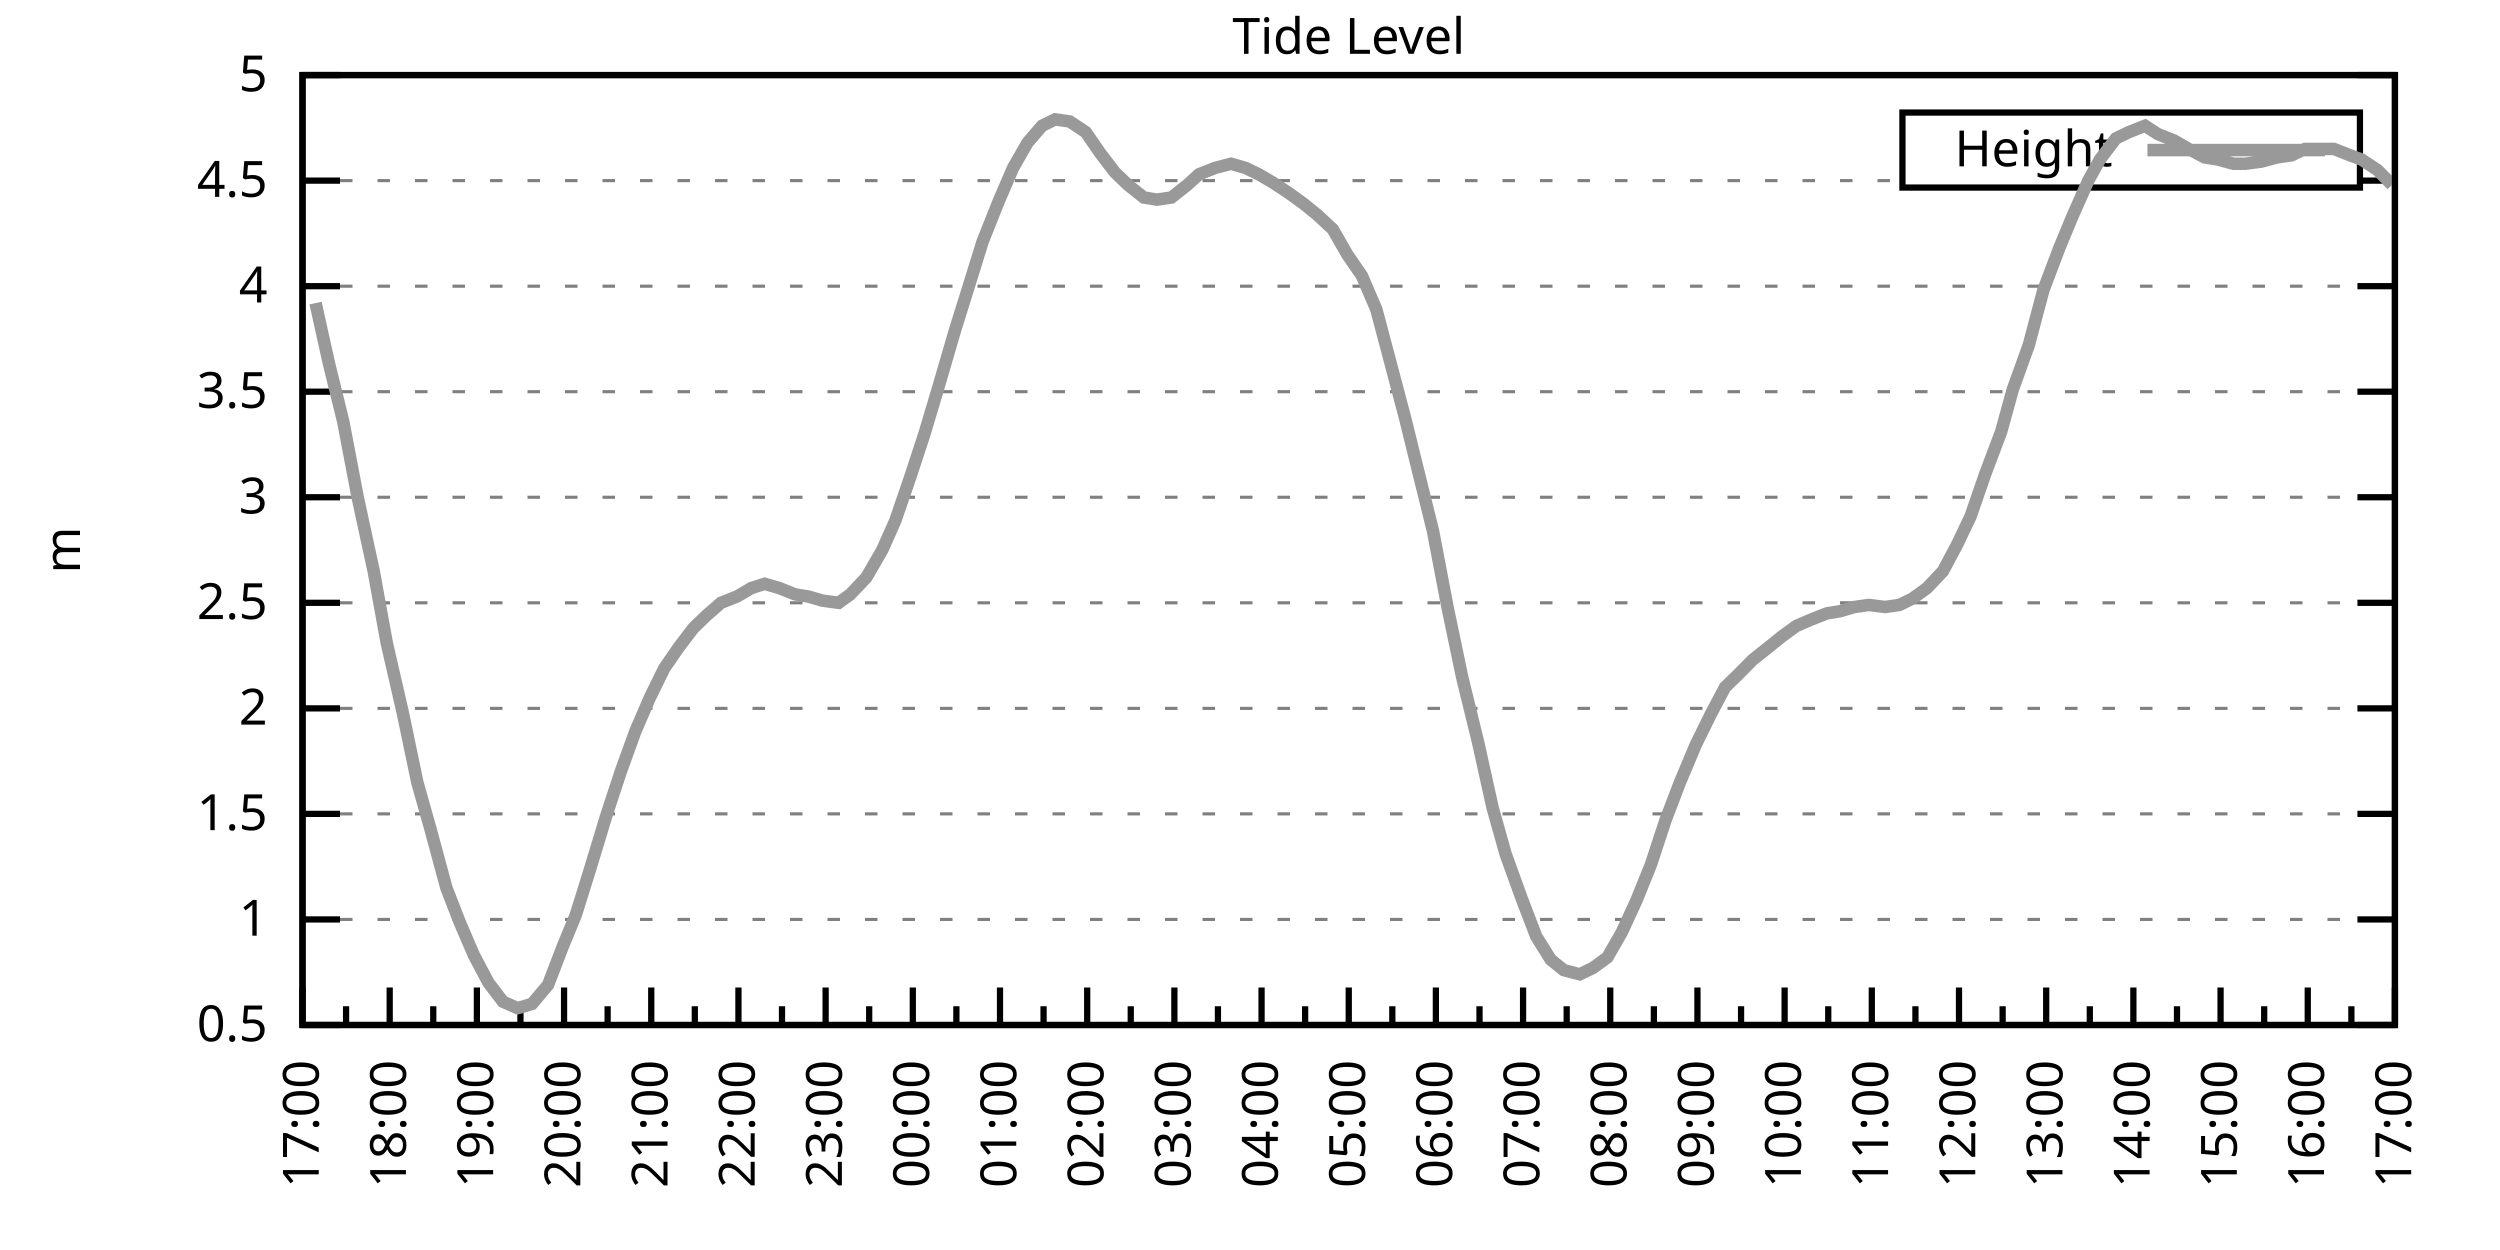
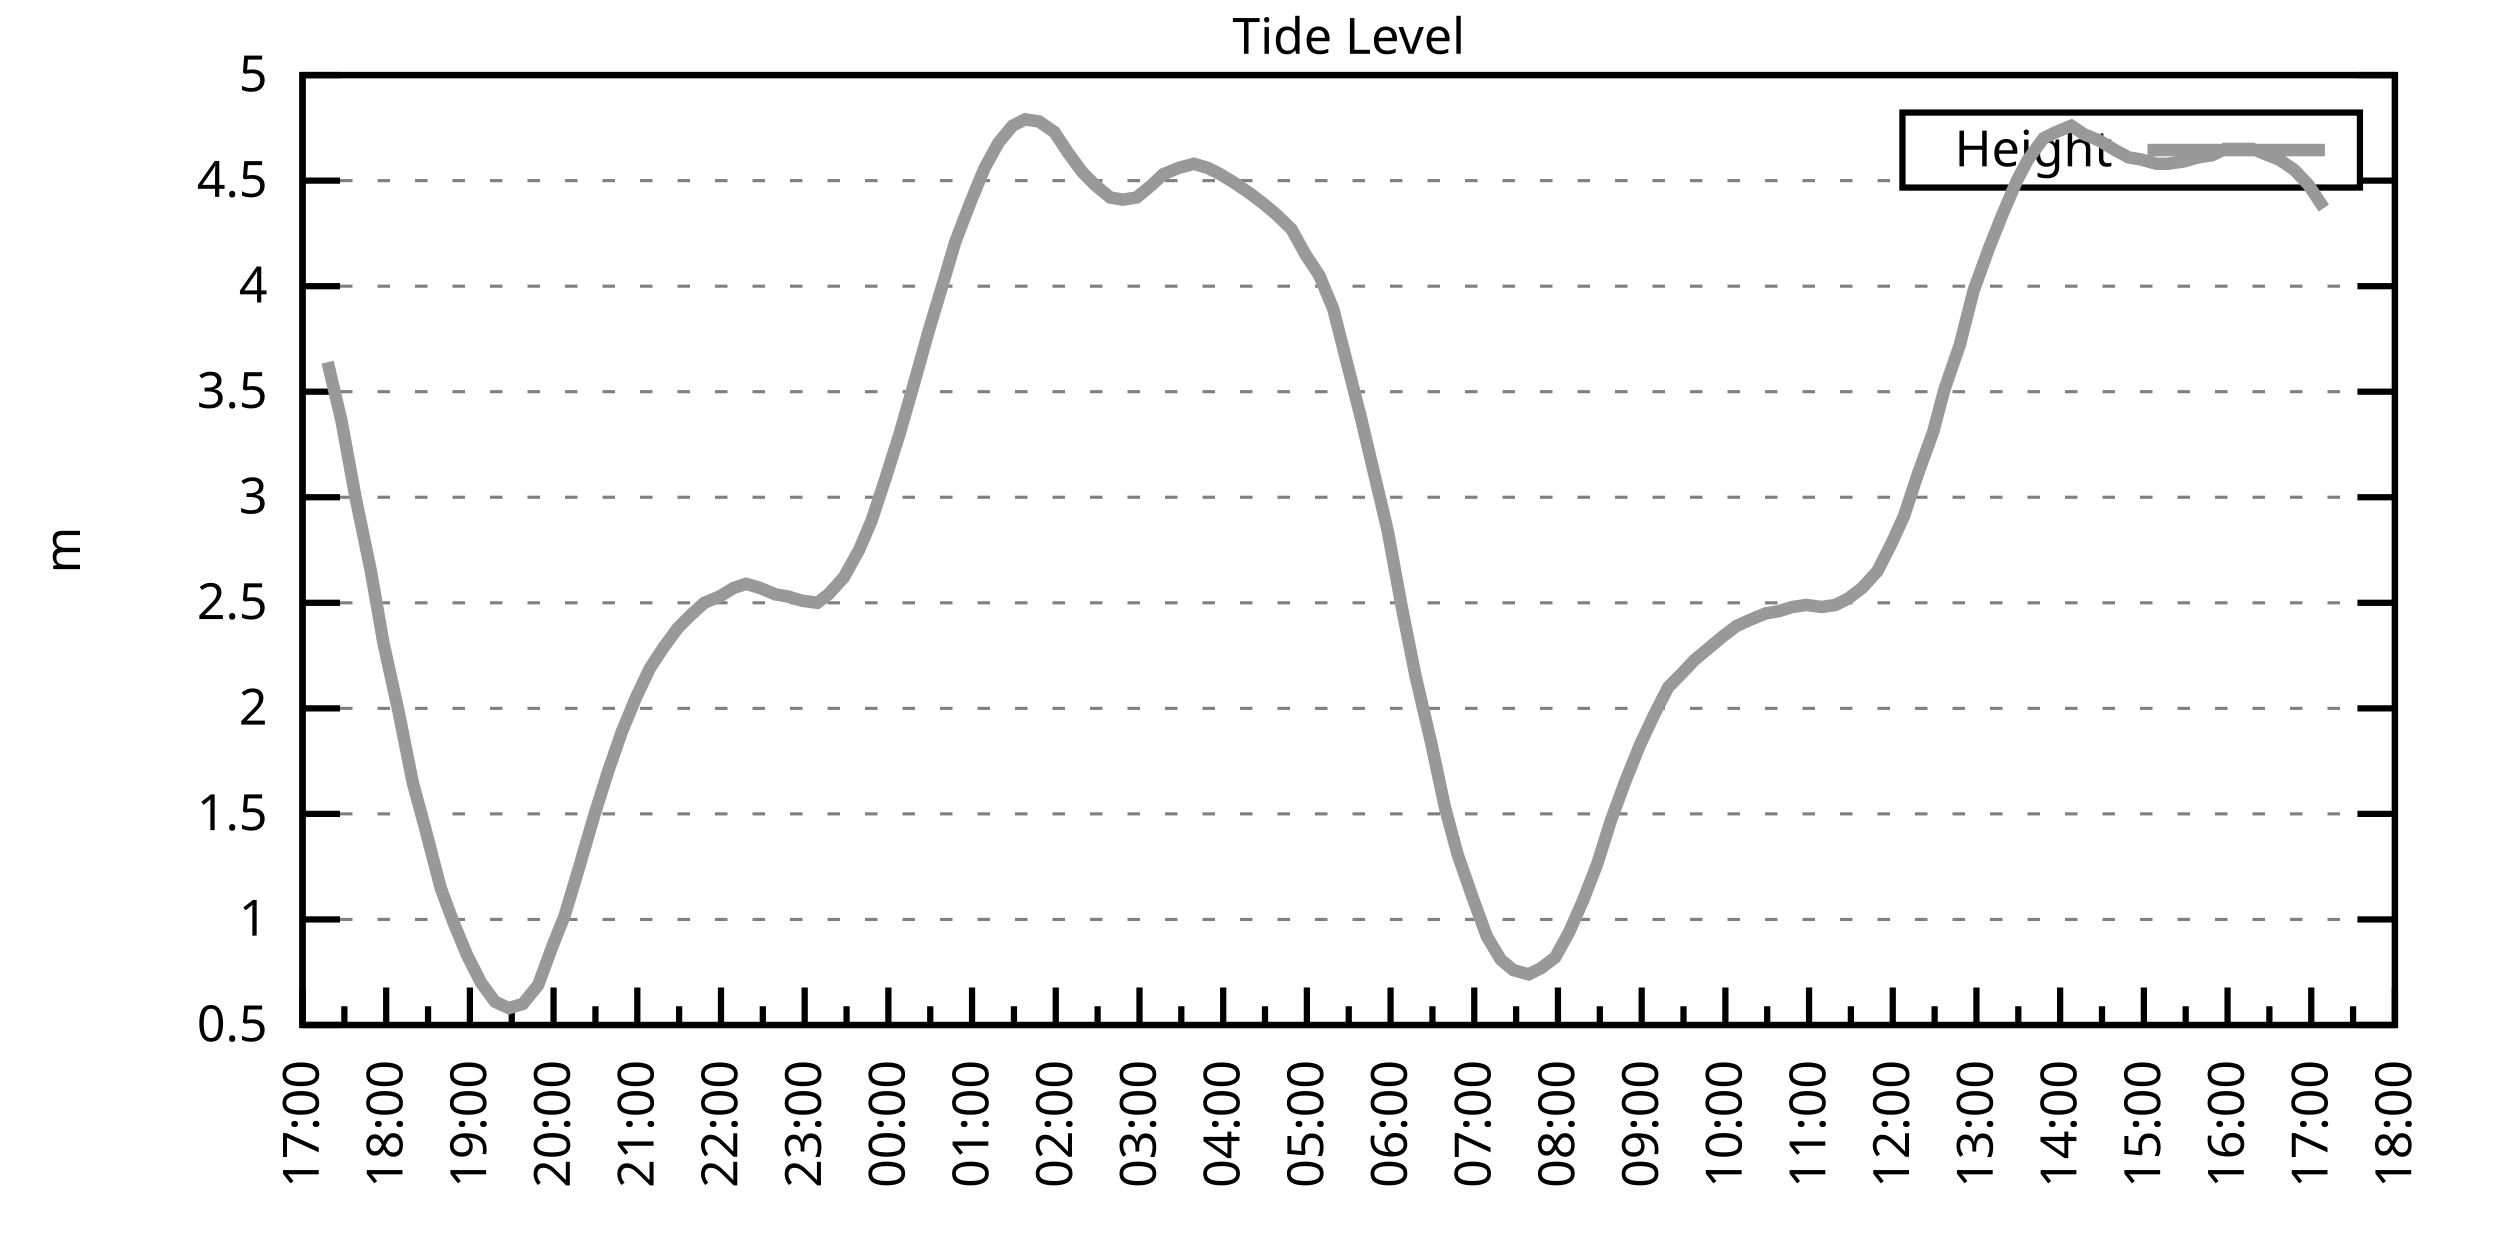
<svg xmlns="http://www.w3.org/2000/svg" xmlns:xlink="http://www.w3.org/1999/xlink" width="400" height="200" viewBox="0 0 400 200">
  <g id="gnuplot_canvas">
    <rect x="0" y="0" width="400" height="200" fill="none" />
    <defs>
      <circle id="gpDot" r="0.5" stroke-width="0.5" stroke="currentColor" />
      <path id="gpPt0" stroke-width="0.333" stroke="currentColor" d="M-1,0 h2 M0,-1 v2" />
      <path id="gpPt1" stroke-width="0.333" stroke="currentColor" d="M-1,-1 L1,1 M1,-1 L-1,1" />
      <path id="gpPt2" stroke-width="0.333" stroke="currentColor" d="M-1,0 L1,0 M0,-1 L0,1 M-1,-1 L1,1 M-1,1 L1,-1" />
      <rect id="gpPt3" stroke-width="0.333" stroke="currentColor" x="-1" y="-1" width="2" height="2" />
      <rect id="gpPt4" stroke-width="0.333" stroke="currentColor" fill="currentColor" x="-1" y="-1" width="2" height="2" />
      <circle id="gpPt5" stroke-width="0.333" stroke="currentColor" cx="0" cy="0" r="1" />
      <use xlink:href="#gpPt5" id="gpPt6" fill="currentColor" stroke="none" />
      <path id="gpPt7" stroke-width="0.333" stroke="currentColor" d="M0,-1.33 L-1.33,0.67 L1.33,0.67 z" />
      <use xlink:href="#gpPt7" id="gpPt8" fill="currentColor" stroke="none" />
      <use xlink:href="#gpPt7" id="gpPt9" stroke="currentColor" transform="rotate(180)" />
      <use xlink:href="#gpPt9" id="gpPt10" fill="currentColor" stroke="none" />
      <use xlink:href="#gpPt3" id="gpPt11" stroke="currentColor" transform="rotate(45)" />
      <use xlink:href="#gpPt11" id="gpPt12" fill="currentColor" stroke="none" />
      <path id="gpPt13" stroke-width="0.333" stroke="currentColor" d="M0,1.330 L1.265,0.411 L0.782,-1.067 L-0.782,-1.076 L-1.265,0.411 z" />
      <use xlink:href="#gpPt13" id="gpPt14" fill="currentColor" stroke="none" />
      <filter id="textbox" filterUnits="objectBoundingBox" x="0" y="0" height="1" width="1">
        <feFlood flood-color="white" flood-opacity="1" result="bgnd" />
        <feComposite in="SourceGraphic" in2="bgnd" operator="atop" />
      </filter>
      <filter id="greybox" filterUnits="objectBoundingBox" x="0" y="0" height="1" width="1">
        <feFlood flood-color="lightgrey" flood-opacity="1" result="grey" />
        <feComposite in="SourceGraphic" in2="grey" operator="atop" />
      </filter>
    </defs>
    <g fill="none" color="white" stroke="currentColor" stroke-width="1.00" stroke-linecap="butt" stroke-linejoin="miter">
</g>
    <g fill="none" color="black" stroke="currentColor" stroke-width="1.00" stroke-linecap="butt" stroke-linejoin="miter">
      <g stroke="none" shape-rendering="crispEdges">
        <polygon fill="rgb(255, 255, 255)" points="48.40,164.00 383.18,164.00 383.18,12.02 48.40,12.02 " />
      </g>
    </g>
    <g fill="none" color="black" stroke="currentColor" stroke-width="1.00" stroke-linecap="butt" stroke-linejoin="miter">
</g>
    <g fill="none" color="black" stroke="black" stroke-width="0.50" stroke-linecap="butt" stroke-linejoin="miter">
</g>
    <g fill="none" color="gray" stroke="currentColor" stroke-width="0.50" stroke-linecap="butt" stroke-linejoin="miter">
      <path stroke="gray" stroke-dasharray="2,4" class="gridline" d="M48.40,164.00 L383.19,164.00  " />
    </g>
    <g fill="none" color="gray" stroke="gray" stroke-width="1.00" stroke-linecap="butt" stroke-linejoin="miter">
</g>
    <g fill="none" color="black" stroke="currentColor" stroke-width="1.00" stroke-linecap="butt" stroke-linejoin="miter">
      <path stroke="black" d="M48.40,164.00 L54.40,164.00 M383.19,164.00 L377.19,164.00  " />
      <g transform="translate(42.80,166.60)" stroke="none" fill="black" font-family="Sans" font-size="8.00" text-anchor="end">
        <text>
          <tspan font-family="Sans"> 0.5</tspan>
        </text>
      </g>
    </g>
    <g fill="none" color="black" stroke="currentColor" stroke-width="1.00" stroke-linecap="butt" stroke-linejoin="miter">
</g>
    <g fill="none" color="black" stroke="black" stroke-width="0.50" stroke-linecap="butt" stroke-linejoin="miter">
</g>
    <g fill="none" color="gray" stroke="currentColor" stroke-width="0.50" stroke-linecap="butt" stroke-linejoin="miter">
      <path stroke="gray" stroke-dasharray="2,4" class="gridline" d="M48.40,147.11 L383.19,147.11  " />
    </g>
    <g fill="none" color="gray" stroke="gray" stroke-width="1.00" stroke-linecap="butt" stroke-linejoin="miter">
</g>
    <g fill="none" color="black" stroke="currentColor" stroke-width="1.00" stroke-linecap="butt" stroke-linejoin="miter">
      <path stroke="black" d="M48.40,147.11 L54.40,147.11 M383.19,147.11 L377.19,147.11  " />
      <g transform="translate(42.80,149.71)" stroke="none" fill="black" font-family="Sans" font-size="8.00" text-anchor="end">
        <text>
          <tspan font-family="Sans"> 1</tspan>
        </text>
      </g>
    </g>
    <g fill="none" color="black" stroke="currentColor" stroke-width="1.00" stroke-linecap="butt" stroke-linejoin="miter">
</g>
    <g fill="none" color="black" stroke="black" stroke-width="0.50" stroke-linecap="butt" stroke-linejoin="miter">
</g>
    <g fill="none" color="gray" stroke="currentColor" stroke-width="0.50" stroke-linecap="butt" stroke-linejoin="miter">
      <path stroke="gray" stroke-dasharray="2,4" class="gridline" d="M48.40,130.22 L383.19,130.22  " />
    </g>
    <g fill="none" color="gray" stroke="gray" stroke-width="1.00" stroke-linecap="butt" stroke-linejoin="miter">
</g>
    <g fill="none" color="black" stroke="currentColor" stroke-width="1.00" stroke-linecap="butt" stroke-linejoin="miter">
      <path stroke="black" d="M48.40,130.22 L54.40,130.22 M383.19,130.22 L377.19,130.22  " />
      <g transform="translate(42.80,132.82)" stroke="none" fill="black" font-family="Sans" font-size="8.00" text-anchor="end">
        <text>
          <tspan font-family="Sans"> 1.5</tspan>
        </text>
      </g>
    </g>
    <g fill="none" color="black" stroke="currentColor" stroke-width="1.00" stroke-linecap="butt" stroke-linejoin="miter">
</g>
    <g fill="none" color="black" stroke="black" stroke-width="0.50" stroke-linecap="butt" stroke-linejoin="miter">
</g>
    <g fill="none" color="gray" stroke="currentColor" stroke-width="0.50" stroke-linecap="butt" stroke-linejoin="miter">
      <path stroke="gray" stroke-dasharray="2,4" class="gridline" d="M48.40,113.34 L383.19,113.34  " />
    </g>
    <g fill="none" color="gray" stroke="gray" stroke-width="1.00" stroke-linecap="butt" stroke-linejoin="miter">
</g>
    <g fill="none" color="black" stroke="currentColor" stroke-width="1.00" stroke-linecap="butt" stroke-linejoin="miter">
      <path stroke="black" d="M48.40,113.34 L54.40,113.34 M383.19,113.34 L377.19,113.34  " />
      <g transform="translate(42.80,115.94)" stroke="none" fill="black" font-family="Sans" font-size="8.00" text-anchor="end">
        <text>
          <tspan font-family="Sans"> 2</tspan>
        </text>
      </g>
    </g>
    <g fill="none" color="black" stroke="currentColor" stroke-width="1.00" stroke-linecap="butt" stroke-linejoin="miter">
</g>
    <g fill="none" color="black" stroke="black" stroke-width="0.50" stroke-linecap="butt" stroke-linejoin="miter">
</g>
    <g fill="none" color="gray" stroke="currentColor" stroke-width="0.50" stroke-linecap="butt" stroke-linejoin="miter">
      <path stroke="gray" stroke-dasharray="2,4" class="gridline" d="M48.40,96.45 L383.19,96.45  " />
    </g>
    <g fill="none" color="gray" stroke="gray" stroke-width="1.00" stroke-linecap="butt" stroke-linejoin="miter">
</g>
    <g fill="none" color="black" stroke="currentColor" stroke-width="1.00" stroke-linecap="butt" stroke-linejoin="miter">
      <path stroke="black" d="M48.40,96.45 L54.40,96.45 M383.19,96.45 L377.19,96.45  " />
      <g transform="translate(42.80,99.05)" stroke="none" fill="black" font-family="Sans" font-size="8.00" text-anchor="end">
        <text>
          <tspan font-family="Sans"> 2.5</tspan>
        </text>
      </g>
    </g>
    <g fill="none" color="black" stroke="currentColor" stroke-width="1.00" stroke-linecap="butt" stroke-linejoin="miter">
</g>
    <g fill="none" color="black" stroke="black" stroke-width="0.50" stroke-linecap="butt" stroke-linejoin="miter">
</g>
    <g fill="none" color="gray" stroke="currentColor" stroke-width="0.50" stroke-linecap="butt" stroke-linejoin="miter">
      <path stroke="gray" stroke-dasharray="2,4" class="gridline" d="M48.40,79.56 L383.19,79.56  " />
    </g>
    <g fill="none" color="gray" stroke="gray" stroke-width="1.00" stroke-linecap="butt" stroke-linejoin="miter">
</g>
    <g fill="none" color="black" stroke="currentColor" stroke-width="1.00" stroke-linecap="butt" stroke-linejoin="miter">
      <path stroke="black" d="M48.40,79.56 L54.40,79.56 M383.19,79.56 L377.19,79.56  " />
      <g transform="translate(42.80,82.16)" stroke="none" fill="black" font-family="Sans" font-size="8.00" text-anchor="end">
        <text>
          <tspan font-family="Sans"> 3</tspan>
        </text>
      </g>
    </g>
    <g fill="none" color="black" stroke="currentColor" stroke-width="1.00" stroke-linecap="butt" stroke-linejoin="miter">
</g>
    <g fill="none" color="black" stroke="black" stroke-width="0.50" stroke-linecap="butt" stroke-linejoin="miter">
</g>
    <g fill="none" color="gray" stroke="currentColor" stroke-width="0.50" stroke-linecap="butt" stroke-linejoin="miter">
      <path stroke="gray" stroke-dasharray="2,4" class="gridline" d="M48.40,62.67 L383.19,62.67  " />
    </g>
    <g fill="none" color="gray" stroke="gray" stroke-width="1.00" stroke-linecap="butt" stroke-linejoin="miter">
</g>
    <g fill="none" color="black" stroke="currentColor" stroke-width="1.00" stroke-linecap="butt" stroke-linejoin="miter">
      <path stroke="black" d="M48.40,62.67 L54.40,62.67 M383.19,62.67 L377.19,62.67  " />
      <g transform="translate(42.80,65.27)" stroke="none" fill="black" font-family="Sans" font-size="8.00" text-anchor="end">
        <text>
          <tspan font-family="Sans"> 3.5</tspan>
        </text>
      </g>
    </g>
    <g fill="none" color="black" stroke="currentColor" stroke-width="1.00" stroke-linecap="butt" stroke-linejoin="miter">
</g>
    <g fill="none" color="black" stroke="black" stroke-width="0.50" stroke-linecap="butt" stroke-linejoin="miter">
</g>
    <g fill="none" color="gray" stroke="currentColor" stroke-width="0.50" stroke-linecap="butt" stroke-linejoin="miter">
      <path stroke="gray" stroke-dasharray="2,4" class="gridline" d="M48.40,45.79 L383.19,45.79  " />
    </g>
    <g fill="none" color="gray" stroke="gray" stroke-width="1.00" stroke-linecap="butt" stroke-linejoin="miter">
</g>
    <g fill="none" color="black" stroke="currentColor" stroke-width="1.00" stroke-linecap="butt" stroke-linejoin="miter">
      <path stroke="black" d="M48.40,45.79 L54.40,45.79 M383.19,45.79 L377.19,45.79  " />
      <g transform="translate(42.80,48.39)" stroke="none" fill="black" font-family="Sans" font-size="8.00" text-anchor="end">
        <text>
          <tspan font-family="Sans"> 4</tspan>
        </text>
      </g>
    </g>
    <g fill="none" color="black" stroke="currentColor" stroke-width="1.00" stroke-linecap="butt" stroke-linejoin="miter">
</g>
    <g fill="none" color="black" stroke="black" stroke-width="0.50" stroke-linecap="butt" stroke-linejoin="miter">
</g>
    <g fill="none" color="gray" stroke="currentColor" stroke-width="0.50" stroke-linecap="butt" stroke-linejoin="miter">
      <path stroke="gray" stroke-dasharray="2,4" class="gridline" d="M48.40,28.90 L304.39,28.90 M377.59,28.90 L383.19,28.90  " />
    </g>
    <g fill="none" color="gray" stroke="gray" stroke-width="1.00" stroke-linecap="butt" stroke-linejoin="miter">
</g>
    <g fill="none" color="black" stroke="currentColor" stroke-width="1.00" stroke-linecap="butt" stroke-linejoin="miter">
      <path stroke="black" d="M48.40,28.90 L54.40,28.90 M383.19,28.90 L377.19,28.90  " />
      <g transform="translate(42.80,31.50)" stroke="none" fill="black" font-family="Sans" font-size="8.00" text-anchor="end">
        <text>
          <tspan font-family="Sans"> 4.5</tspan>
        </text>
      </g>
    </g>
    <g fill="none" color="black" stroke="currentColor" stroke-width="1.00" stroke-linecap="butt" stroke-linejoin="miter">
</g>
    <g fill="none" color="black" stroke="black" stroke-width="0.50" stroke-linecap="butt" stroke-linejoin="miter">
</g>
    <g fill="none" color="gray" stroke="currentColor" stroke-width="0.50" stroke-linecap="butt" stroke-linejoin="miter">
      <path stroke="gray" stroke-dasharray="2,4" class="gridline" d="M48.40,12.01 L383.19,12.01  " />
    </g>
    <g fill="none" color="gray" stroke="gray" stroke-width="1.00" stroke-linecap="butt" stroke-linejoin="miter">
</g>
    <g fill="none" color="black" stroke="currentColor" stroke-width="1.00" stroke-linecap="butt" stroke-linejoin="miter">
      <path stroke="black" d="M48.40,12.01 L54.40,12.01 M383.19,12.01 L377.19,12.01  " />
      <g transform="translate(42.80,14.61)" stroke="none" fill="black" font-family="Sans" font-size="8.00" text-anchor="end">
        <text>
          <tspan font-family="Sans"> 5</tspan>
        </text>
      </g>
    </g>
    <g fill="none" color="black" stroke="currentColor" stroke-width="1.00" stroke-linecap="butt" stroke-linejoin="miter">
      <path stroke="black" d="M48.40,164.00 L48.40,158.00  " />
      <g transform="translate(51.00,169.60) rotate(270)" stroke="none" fill="black" font-family="Sans" font-size="8.00" text-anchor="end">
        <text>
          <tspan font-family="Sans">17:00</tspan>
        </text>
      </g>
    </g>
    <g fill="none" color="black" stroke="currentColor" stroke-width="1.00" stroke-linecap="butt" stroke-linejoin="miter">
-       <path stroke="black" d="M55.37,164.00 L55.37,161.00 M62.35,164.00 L62.35,158.00  " />
-       <g transform="translate(64.95,169.60) rotate(270)" stroke="none" fill="black" font-family="Sans" font-size="8.00" text-anchor="end">
+       <path stroke="black" d="M55.10,164.00 L55.10,161.00 M61.79,164.00 L61.79,158.00  " />
+       <g transform="translate(64.39,169.60) rotate(270)" stroke="none" fill="black" font-family="Sans" font-size="8.00" text-anchor="end">
        <text>
          <tspan font-family="Sans">18:00</tspan>
        </text>
      </g>
    </g>
    <g fill="none" color="black" stroke="currentColor" stroke-width="1.00" stroke-linecap="butt" stroke-linejoin="miter">
-       <path stroke="black" d="M69.32,164.00 L69.32,161.00 M76.30,164.00 L76.30,158.00  " />
-       <g transform="translate(78.90,169.60) rotate(270)" stroke="none" fill="black" font-family="Sans" font-size="8.00" text-anchor="end">
+       <path stroke="black" d="M68.49,164.00 L68.49,161.00 M75.18,164.00 L75.18,158.00  " />
+       <g transform="translate(77.78,169.60) rotate(270)" stroke="none" fill="black" font-family="Sans" font-size="8.00" text-anchor="end">
        <text>
          <tspan font-family="Sans">19:00</tspan>
        </text>
      </g>
    </g>
    <g fill="none" color="black" stroke="currentColor" stroke-width="1.00" stroke-linecap="butt" stroke-linejoin="miter">
-       <path stroke="black" d="M83.27,164.00 L83.27,161.00 M90.25,164.00 L90.25,158.00  " />
-       <g transform="translate(92.85,169.60) rotate(270)" stroke="none" fill="black" font-family="Sans" font-size="8.00" text-anchor="end">
+       <path stroke="black" d="M81.88,164.00 L81.88,161.00 M88.57,164.00 L88.57,158.00  " />
+       <g transform="translate(91.17,169.60) rotate(270)" stroke="none" fill="black" font-family="Sans" font-size="8.00" text-anchor="end">
        <text>
          <tspan font-family="Sans">20:00</tspan>
        </text>
      </g>
    </g>
    <g fill="none" color="black" stroke="currentColor" stroke-width="1.00" stroke-linecap="butt" stroke-linejoin="miter">
-       <path stroke="black" d="M97.22,164.00 L97.22,161.00 M104.20,164.00 L104.20,158.00  " />
-       <g transform="translate(106.80,169.60) rotate(270)" stroke="none" fill="black" font-family="Sans" font-size="8.00" text-anchor="end">
+       <path stroke="black" d="M95.27,164.00 L95.27,161.00 M101.97,164.00 L101.97,158.00  " />
+       <g transform="translate(104.57,169.60) rotate(270)" stroke="none" fill="black" font-family="Sans" font-size="8.00" text-anchor="end">
        <text>
          <tspan font-family="Sans">21:00</tspan>
        </text>
      </g>
    </g>
    <g fill="none" color="black" stroke="currentColor" stroke-width="1.00" stroke-linecap="butt" stroke-linejoin="miter">
-       <path stroke="black" d="M111.17,164.00 L111.17,161.00 M118.15,164.00 L118.15,158.00  " />
-       <g transform="translate(120.75,169.60) rotate(270)" stroke="none" fill="black" font-family="Sans" font-size="8.00" text-anchor="end">
+       <path stroke="black" d="M108.66,164.00 L108.66,161.00 M115.36,164.00 L115.36,158.00  " />
+       <g transform="translate(117.96,169.60) rotate(270)" stroke="none" fill="black" font-family="Sans" font-size="8.00" text-anchor="end">
        <text>
          <tspan font-family="Sans">22:00</tspan>
        </text>
      </g>
    </g>
    <g fill="none" color="black" stroke="currentColor" stroke-width="1.00" stroke-linecap="butt" stroke-linejoin="miter">
-       <path stroke="black" d="M125.12,164.00 L125.12,161.00 M132.10,164.00 L132.10,158.00  " />
-       <g transform="translate(134.70,169.60) rotate(270)" stroke="none" fill="black" font-family="Sans" font-size="8.00" text-anchor="end">
+       <path stroke="black" d="M122.05,164.00 L122.05,161.00 M128.75,164.00 L128.75,158.00  " />
+       <g transform="translate(131.35,169.60) rotate(270)" stroke="none" fill="black" font-family="Sans" font-size="8.00" text-anchor="end">
        <text>
          <tspan font-family="Sans">23:00</tspan>
        </text>
      </g>
    </g>
    <g fill="none" color="black" stroke="currentColor" stroke-width="1.00" stroke-linecap="butt" stroke-linejoin="miter">
-       <path stroke="black" d="M139.07,164.00 L139.07,161.00 M146.05,164.00 L146.05,158.00  " />
-       <g transform="translate(148.65,169.60) rotate(270)" stroke="none" fill="black" font-family="Sans" font-size="8.00" text-anchor="end">
+       <path stroke="black" d="M135.45,164.00 L135.45,161.00 M142.14,164.00 L142.14,158.00  " />
+       <g transform="translate(144.74,169.60) rotate(270)" stroke="none" fill="black" font-family="Sans" font-size="8.00" text-anchor="end">
        <text>
          <tspan font-family="Sans">00:00</tspan>
        </text>
      </g>
    </g>
    <g fill="none" color="black" stroke="currentColor" stroke-width="1.00" stroke-linecap="butt" stroke-linejoin="miter">
-       <path stroke="black" d="M153.02,164.00 L153.02,161.00 M160.00,164.00 L160.00,158.00  " />
-       <g transform="translate(162.60,169.60) rotate(270)" stroke="none" fill="black" font-family="Sans" font-size="8.00" text-anchor="end">
+       <path stroke="black" d="M148.84,164.00 L148.84,161.00 M155.53,164.00 L155.53,158.00  " />
+       <g transform="translate(158.13,169.60) rotate(270)" stroke="none" fill="black" font-family="Sans" font-size="8.00" text-anchor="end">
        <text>
          <tspan font-family="Sans">01:00</tspan>
        </text>
      </g>
    </g>
    <g fill="none" color="black" stroke="currentColor" stroke-width="1.00" stroke-linecap="butt" stroke-linejoin="miter">
-       <path stroke="black" d="M166.97,164.00 L166.97,161.00 M173.95,164.00 L173.95,158.00  " />
-       <g transform="translate(176.55,169.60) rotate(270)" stroke="none" fill="black" font-family="Sans" font-size="8.00" text-anchor="end">
+       <path stroke="black" d="M162.23,164.00 L162.23,161.00 M168.92,164.00 L168.92,158.00  " />
+       <g transform="translate(171.52,169.60) rotate(270)" stroke="none" fill="black" font-family="Sans" font-size="8.00" text-anchor="end">
        <text>
          <tspan font-family="Sans">02:00</tspan>
        </text>
      </g>
    </g>
    <g fill="none" color="black" stroke="currentColor" stroke-width="1.00" stroke-linecap="butt" stroke-linejoin="miter">
-       <path stroke="black" d="M180.92,164.00 L180.92,161.00 M187.90,164.00 L187.90,158.00  " />
-       <g transform="translate(190.50,169.60) rotate(270)" stroke="none" fill="black" font-family="Sans" font-size="8.00" text-anchor="end">
+       <path stroke="black" d="M175.62,164.00 L175.62,161.00 M182.32,164.00 L182.32,158.00  " />
+       <g transform="translate(184.92,169.60) rotate(270)" stroke="none" fill="black" font-family="Sans" font-size="8.00" text-anchor="end">
        <text>
          <tspan font-family="Sans">03:00</tspan>
        </text>
      </g>
    </g>
    <g fill="none" color="black" stroke="currentColor" stroke-width="1.00" stroke-linecap="butt" stroke-linejoin="miter">
-       <path stroke="black" d="M194.87,164.00 L194.87,161.00 M201.85,164.00 L201.85,158.00  " />
-       <g transform="translate(204.45,169.60) rotate(270)" stroke="none" fill="black" font-family="Sans" font-size="8.00" text-anchor="end">
+       <path stroke="black" d="M189.01,164.00 L189.01,161.00 M195.71,164.00 L195.71,158.00  " />
+       <g transform="translate(198.31,169.60) rotate(270)" stroke="none" fill="black" font-family="Sans" font-size="8.00" text-anchor="end">
        <text>
          <tspan font-family="Sans">04:00</tspan>
        </text>
      </g>
    </g>
    <g fill="none" color="black" stroke="currentColor" stroke-width="1.00" stroke-linecap="butt" stroke-linejoin="miter">
-       <path stroke="black" d="M208.82,164.00 L208.82,161.00 M215.80,164.00 L215.80,158.00  " />
-       <g transform="translate(218.40,169.60) rotate(270)" stroke="none" fill="black" font-family="Sans" font-size="8.00" text-anchor="end">
+       <path stroke="black" d="M202.40,164.00 L202.40,161.00 M209.10,164.00 L209.10,158.00  " />
+       <g transform="translate(211.70,169.60) rotate(270)" stroke="none" fill="black" font-family="Sans" font-size="8.00" text-anchor="end">
        <text>
          <tspan font-family="Sans">05:00</tspan>
        </text>
      </g>
    </g>
    <g fill="none" color="black" stroke="currentColor" stroke-width="1.00" stroke-linecap="butt" stroke-linejoin="miter">
-       <path stroke="black" d="M222.77,164.00 L222.77,161.00 M229.74,164.00 L229.74,158.00  " />
-       <g transform="translate(232.34,169.60) rotate(270)" stroke="none" fill="black" font-family="Sans" font-size="8.00" text-anchor="end">
+       <path stroke="black" d="M215.80,164.00 L215.80,161.00 M222.49,164.00 L222.49,158.00  " />
+       <g transform="translate(225.09,169.60) rotate(270)" stroke="none" fill="black" font-family="Sans" font-size="8.00" text-anchor="end">
        <text>
          <tspan font-family="Sans">06:00</tspan>
        </text>
      </g>
    </g>
    <g fill="none" color="black" stroke="currentColor" stroke-width="1.00" stroke-linecap="butt" stroke-linejoin="miter">
-       <path stroke="black" d="M236.72,164.00 L236.72,161.00 M243.69,164.00 L243.69,158.00  " />
-       <g transform="translate(246.29,169.60) rotate(270)" stroke="none" fill="black" font-family="Sans" font-size="8.00" text-anchor="end">
+       <path stroke="black" d="M229.19,164.00 L229.19,161.00 M235.88,164.00 L235.88,158.00  " />
+       <g transform="translate(238.48,169.60) rotate(270)" stroke="none" fill="black" font-family="Sans" font-size="8.00" text-anchor="end">
        <text>
          <tspan font-family="Sans">07:00</tspan>
        </text>
      </g>
    </g>
    <g fill="none" color="black" stroke="currentColor" stroke-width="1.00" stroke-linecap="butt" stroke-linejoin="miter">
-       <path stroke="black" d="M250.67,164.00 L250.67,161.00 M257.64,164.00 L257.64,158.00  " />
-       <g transform="translate(260.24,169.60) rotate(270)" stroke="none" fill="black" font-family="Sans" font-size="8.00" text-anchor="end">
+       <path stroke="black" d="M242.58,164.00 L242.58,161.00 M249.27,164.00 L249.27,158.00  " />
+       <g transform="translate(251.87,169.60) rotate(270)" stroke="none" fill="black" font-family="Sans" font-size="8.00" text-anchor="end">
        <text>
          <tspan font-family="Sans">08:00</tspan>
        </text>
      </g>
    </g>
    <g fill="none" color="black" stroke="currentColor" stroke-width="1.00" stroke-linecap="butt" stroke-linejoin="miter">
-       <path stroke="black" d="M264.62,164.00 L264.62,161.00 M271.59,164.00 L271.59,158.00  " />
-       <g transform="translate(274.19,169.60) rotate(270)" stroke="none" fill="black" font-family="Sans" font-size="8.00" text-anchor="end">
+       <path stroke="black" d="M255.97,164.00 L255.97,161.00 M262.67,164.00 L262.67,158.00  " />
+       <g transform="translate(265.27,169.60) rotate(270)" stroke="none" fill="black" font-family="Sans" font-size="8.00" text-anchor="end">
        <text>
          <tspan font-family="Sans">09:00</tspan>
        </text>
      </g>
    </g>
    <g fill="none" color="black" stroke="currentColor" stroke-width="1.00" stroke-linecap="butt" stroke-linejoin="miter">
-       <path stroke="black" d="M278.57,164.00 L278.57,161.00 M285.54,164.00 L285.54,158.00  " />
-       <g transform="translate(288.14,169.60) rotate(270)" stroke="none" fill="black" font-family="Sans" font-size="8.00" text-anchor="end">
+       <path stroke="black" d="M269.36,164.00 L269.36,161.00 M276.06,164.00 L276.06,158.00  " />
+       <g transform="translate(278.66,169.60) rotate(270)" stroke="none" fill="black" font-family="Sans" font-size="8.00" text-anchor="end">
        <text>
          <tspan font-family="Sans">10:00</tspan>
        </text>
      </g>
    </g>
    <g fill="none" color="black" stroke="currentColor" stroke-width="1.00" stroke-linecap="butt" stroke-linejoin="miter">
-       <path stroke="black" d="M292.52,164.00 L292.52,161.00 M299.49,164.00 L299.49,158.00  " />
-       <g transform="translate(302.09,169.60) rotate(270)" stroke="none" fill="black" font-family="Sans" font-size="8.00" text-anchor="end">
+       <path stroke="black" d="M282.75,164.00 L282.75,161.00 M289.45,164.00 L289.45,158.00  " />
+       <g transform="translate(292.05,169.60) rotate(270)" stroke="none" fill="black" font-family="Sans" font-size="8.00" text-anchor="end">
        <text>
          <tspan font-family="Sans">11:00</tspan>
        </text>
      </g>
    </g>
    <g fill="none" color="black" stroke="currentColor" stroke-width="1.00" stroke-linecap="butt" stroke-linejoin="miter">
-       <path stroke="black" d="M306.47,164.00 L306.47,161.00 M313.44,164.00 L313.44,158.00  " />
-       <g transform="translate(316.04,169.60) rotate(270)" stroke="none" fill="black" font-family="Sans" font-size="8.00" text-anchor="end">
+       <path stroke="black" d="M296.14,164.00 L296.14,161.00 M302.84,164.00 L302.84,158.00  " />
+       <g transform="translate(305.44,169.60) rotate(270)" stroke="none" fill="black" font-family="Sans" font-size="8.00" text-anchor="end">
        <text>
          <tspan font-family="Sans">12:00</tspan>
        </text>
      </g>
    </g>
    <g fill="none" color="black" stroke="currentColor" stroke-width="1.00" stroke-linecap="butt" stroke-linejoin="miter">
-       <path stroke="black" d="M320.42,164.00 L320.42,161.00 M327.39,164.00 L327.39,158.00  " />
-       <g transform="translate(329.99,169.60) rotate(270)" stroke="none" fill="black" font-family="Sans" font-size="8.00" text-anchor="end">
+       <path stroke="black" d="M309.54,164.00 L309.54,161.00 M316.23,164.00 L316.23,158.00  " />
+       <g transform="translate(318.83,169.60) rotate(270)" stroke="none" fill="black" font-family="Sans" font-size="8.00" text-anchor="end">
        <text>
          <tspan font-family="Sans">13:00</tspan>
        </text>
      </g>
    </g>
    <g fill="none" color="black" stroke="currentColor" stroke-width="1.00" stroke-linecap="butt" stroke-linejoin="miter">
-       <path stroke="black" d="M334.37,164.00 L334.37,161.00 M341.34,164.00 L341.34,158.00  " />
-       <g transform="translate(343.94,169.60) rotate(270)" stroke="none" fill="black" font-family="Sans" font-size="8.00" text-anchor="end">
+       <path stroke="black" d="M322.93,164.00 L322.93,161.00 M329.62,164.00 L329.62,158.00  " />
+       <g transform="translate(332.22,169.60) rotate(270)" stroke="none" fill="black" font-family="Sans" font-size="8.00" text-anchor="end">
        <text>
          <tspan font-family="Sans">14:00</tspan>
        </text>
      </g>
    </g>
    <g fill="none" color="black" stroke="currentColor" stroke-width="1.00" stroke-linecap="butt" stroke-linejoin="miter">
-       <path stroke="black" d="M348.32,164.00 L348.32,161.00 M355.29,164.00 L355.29,158.00  " />
-       <g transform="translate(357.89,169.60) rotate(270)" stroke="none" fill="black" font-family="Sans" font-size="8.00" text-anchor="end">
+       <path stroke="black" d="M336.32,164.00 L336.32,161.00 M343.02,164.00 L343.02,158.00  " />
+       <g transform="translate(345.62,169.60) rotate(270)" stroke="none" fill="black" font-family="Sans" font-size="8.00" text-anchor="end">
        <text>
          <tspan font-family="Sans">15:00</tspan>
        </text>
      </g>
    </g>
    <g fill="none" color="black" stroke="currentColor" stroke-width="1.00" stroke-linecap="butt" stroke-linejoin="miter">
-       <path stroke="black" d="M362.27,164.00 L362.27,161.00 M369.24,164.00 L369.24,158.00  " />
-       <g transform="translate(371.84,169.60) rotate(270)" stroke="none" fill="black" font-family="Sans" font-size="8.00" text-anchor="end">
+       <path stroke="black" d="M349.71,164.00 L349.71,161.00 M356.41,164.00 L356.41,158.00  " />
+       <g transform="translate(359.01,169.60) rotate(270)" stroke="none" fill="black" font-family="Sans" font-size="8.00" text-anchor="end">
        <text>
          <tspan font-family="Sans">16:00</tspan>
        </text>
      </g>
    </g>
    <g fill="none" color="black" stroke="currentColor" stroke-width="1.00" stroke-linecap="butt" stroke-linejoin="miter">
-       <path stroke="black" d="M376.22,164.00 L376.22,161.00 M383.19,164.00 L383.19,158.00  " />
+       <path stroke="black" d="M363.10,164.00 L363.10,161.00 M369.80,164.00 L369.80,158.00  " />
+       <g transform="translate(372.40,169.60) rotate(270)" stroke="none" fill="black" font-family="Sans" font-size="8.00" text-anchor="end">
+         <text>
+           <tspan font-family="Sans">17:00</tspan>
+         </text>
+       </g>
+     </g>
+     <g fill="none" color="black" stroke="currentColor" stroke-width="1.00" stroke-linecap="butt" stroke-linejoin="miter">
+       <path stroke="black" d="M376.49,164.00 L376.49,161.00 M383.19,164.00 L383.19,158.00  " />
      <g transform="translate(385.79,169.60) rotate(270)" stroke="none" fill="black" font-family="Sans" font-size="8.00" text-anchor="end">
        <text>
-           <tspan font-family="Sans">17:00</tspan>
+           <tspan font-family="Sans">18:00</tspan>
        </text>
      </g>
    </g>
    <g fill="none" color="black" stroke="currentColor" stroke-width="1.00" stroke-linecap="butt" stroke-linejoin="miter">
</g>
    <g fill="none" color="black" stroke="currentColor" stroke-width="1.00" stroke-linecap="butt" stroke-linejoin="miter">
      <path stroke="black" d="M48.40,12.01 L48.40,164.00 L383.19,164.00 L383.19,12.01 L48.40,12.01 Z  " />
    </g>
    <g fill="none" color="black" stroke="currentColor" stroke-width="1.00" stroke-linecap="butt" stroke-linejoin="miter">
      <g transform="translate(12.80,88.01) rotate(270)" stroke="none" fill="black" font-family="Sans" font-size="8.00" text-anchor="middle">
        <text>
          <tspan font-family="Sans">m</tspan>
        </text>
      </g>
    </g>
    <g fill="none" color="black" stroke="currentColor" stroke-width="1.00" stroke-linecap="butt" stroke-linejoin="miter">
</g>
    <g fill="none" color="black" stroke="currentColor" stroke-width="1.00" stroke-linecap="butt" stroke-linejoin="miter">
      <path stroke="black" d="M304.39,30.01 L304.39,18.01 L377.59,18.01 L377.59,30.01 L304.39,30.01 Z  " />
    </g>
    <g id="Tide_level_plot_1">
      <g fill="none" color="white" stroke="black" stroke-width="2.00" stroke-linecap="butt" stroke-linejoin="miter">
</g>
      <g fill="none" color="black" stroke="currentColor" stroke-width="2.00" stroke-linecap="butt" stroke-linejoin="miter">
        <g transform="translate(337.99,26.61)" stroke="none" fill="black" font-family="Sans" font-size="8.00" text-anchor="end">
          <text>
            <tspan font-family="Sans">Height</tspan>
          </text>
        </g>
      </g>
      <g fill="none" color="black" stroke="currentColor" stroke-width="2.00" stroke-linecap="butt" stroke-linejoin="miter">
-         <path stroke="rgb(153, 153, 153)" d="M343.59,24.01 L371.99,24.01 M50.49,48.49 L52.58,57.94 L54.91,67.40 L57.23,79.56 L59.79,91.38 L61.88,102.87   L64.44,114.01 L66.77,125.16 L68.86,132.59 L71.42,142.05 L73.51,147.45 L75.83,152.85 L78.16,157.24 L80.48,160.28   L82.81,161.30 L85.13,160.62 L87.69,157.58 L90.02,151.50 L92.11,146.44 L94.43,139.01 L96.99,130.56 L99.32,123.47   L101.64,117.05 L103.97,111.65 L106.29,106.92 L108.62,103.54 L110.94,100.50 L113.03,98.48 L115.36,96.45 L117.92,95.44   L120.24,94.08 L122.33,93.41 L124.66,94.08 L127.22,95.10 L129.31,95.44 L131.63,96.11 L134.19,96.45 L136.05,95.10   L138.61,92.40 L141.16,88.00 L143.26,83.28 L145.58,76.52 L147.91,69.43 L150.23,61.66 L152.79,52.88 L155.11,45.45   L157.21,38.69 L159.76,32.28 L162.09,26.87 L164.41,22.82 L166.74,20.12 L168.83,19.10 L171.16,19.44 L173.71,21.13   L176.04,24.51 L178.36,27.55 L180.46,29.57 L183.01,31.60 L185.11,31.94 L187.43,31.60 L189.99,29.57 L191.85,27.88   L194.41,26.87 L196.96,26.20 L199.29,26.87 L201.38,27.88 L203.71,29.24 L206.26,30.92 L208.59,32.61 L210.68,34.30   L213.24,36.67 L215.56,40.72 L217.89,44.10 L220.21,49.50 L222.54,58.28 L224.86,67.06 L227.19,76.52 L229.28,84.97   L231.60,97.12 L233.93,108.27 L236.49,118.74 L238.81,129.21 L240.90,136.64 L243.46,143.73 L245.79,149.81 L248.11,153.53   L250.20,155.22 L252.76,155.89 L254.85,154.88 L257.18,153.19 L259.50,149.14 L261.83,144.07 L264.15,138.33 L266.48,131.24   L268.80,125.16 L271.36,119.08 L273.69,114.35 L276.01,109.96 L278.10,107.93 L280.43,105.57 L282.99,103.54 L285.08,101.85   L287.40,100.16 L289.73,99.15 L292.29,98.14 L294.38,97.80 L296.70,97.12 L299.03,96.79 L301.58,97.12 L303.91,96.79   L306.00,95.77 L308.33,94.08 L310.88,91.38 L313.21,86.99 L315.30,82.60 L317.63,75.85 L320.18,69.09 L322.04,62.34   L324.60,55.24 L326.93,46.46 L329.48,39.71 L331.58,34.64 L334.13,28.90 L335.99,25.52 L338.55,22.14 L340.64,21.13   L343.20,20.12 L345.29,21.47 L347.85,22.48 L350.18,23.83 L352.73,25.18 L354.83,25.52 L357.38,26.20 L359.24,26.20   L361.80,25.86 L364.36,25.18 L366.68,24.84 L368.78,23.83 L371.33,23.83 L373.43,23.83 L375.98,24.84 L377.84,25.52   L380.40,27.21 L382.73,29.57  " />
+         <path stroke="rgb(153, 153, 153)" d="M343.59,24.01 L371.99,24.01 M52.42,57.94 L54.65,67.40 L56.88,79.56 L59.34,91.38 L61.35,102.87 L63.80,114.01   L66.03,125.16 L68.04,132.59 L70.50,142.05 L72.50,147.45 L74.74,152.85 L76.97,157.24 L79.20,160.28 L81.43,161.30   L83.66,160.62 L86.12,157.58 L88.35,151.50 L90.36,146.44 L92.59,139.01 L95.05,130.56 L97.28,123.47 L99.51,117.05   L101.74,111.65 L103.98,106.92 L106.21,103.54 L108.44,100.50 L110.45,98.48 L112.68,96.45 L115.13,95.44 L117.37,94.08   L119.38,93.41 L121.61,94.08 L124.06,95.10 L126.07,95.44 L128.30,96.11 L130.76,96.45 L132.54,95.10 L135.00,92.40   L137.45,88.00 L139.46,83.28 L141.69,76.52 L143.93,69.43 L146.16,61.66 L148.61,52.88 L150.85,45.45 L152.85,38.69   L155.31,32.28 L157.54,26.87 L159.77,22.82 L162.01,20.12 L164.01,19.10 L166.25,19.44 L168.70,21.13 L170.93,24.51   L173.17,27.55 L175.17,29.57 L177.63,31.60 L179.64,31.94 L181.87,31.60 L184.32,29.57 L186.11,27.88 L188.57,26.87   L191.02,26.20 L193.25,26.87 L195.26,27.88 L197.49,29.24 L199.95,30.92 L202.18,32.61 L204.19,34.30 L206.64,36.67   L208.88,40.72 L211.11,44.10 L213.34,49.50 L215.57,58.28 L217.80,67.06 L220.04,76.52 L222.04,84.97 L224.28,97.12   L226.51,108.27 L228.96,118.74 L231.20,129.21 L233.20,136.64 L235.66,143.73 L237.89,149.81 L240.12,153.53 L242.13,155.22   L244.59,155.89 L246.60,154.88 L248.83,153.19 L251.06,149.14 L253.29,144.07 L255.52,138.33 L257.76,131.24 L259.99,125.16   L262.44,119.08 L264.67,114.35 L266.91,109.96 L268.92,107.93 L271.15,105.57 L273.60,103.54 L275.61,101.85 L277.84,100.16   L280.07,99.15 L282.53,98.14 L284.54,97.80 L286.77,97.12 L289.00,96.79 L291.46,97.12 L293.69,96.79 L295.70,95.77   L297.93,94.08 L300.39,91.38 L302.62,86.99 L304.63,82.60 L306.86,75.85 L309.31,69.09 L311.10,62.34 L313.55,55.24   L315.79,46.46 L318.24,39.71 L320.25,34.64 L322.70,28.90 L324.49,25.52 L326.95,22.14 L328.95,21.13 L331.41,20.12   L333.42,21.47 L335.87,22.48 L338.10,23.83 L340.56,25.18 L342.57,25.52 L345.02,26.20 L346.81,26.20 L349.26,25.86   L351.72,25.18 L353.95,24.84 L355.96,23.83 L358.42,23.83 L360.42,23.83 L362.88,24.84 L364.66,25.52 L367.12,27.21   L369.35,29.57 L371.81,33.29  " />
      </g>
    </g>
    <g fill="none" color="black" stroke="currentColor" stroke-width="2.00" stroke-linecap="butt" stroke-linejoin="miter">
</g>
    <g fill="none" color="black" stroke="black" stroke-width="1.00" stroke-linecap="butt" stroke-linejoin="miter">
</g>
    <g fill="none" color="black" stroke="currentColor" stroke-width="1.00" stroke-linecap="butt" stroke-linejoin="miter">
      <path stroke="black" d="M48.40,12.01 L48.40,164.00 L383.19,164.00 L383.19,12.01 L48.40,12.01 Z  " />
    </g>
    <g fill="none" color="black" stroke="currentColor" stroke-width="1.00" stroke-linecap="butt" stroke-linejoin="miter">
      <g transform="translate(215.79,8.61)" stroke="none" fill="black" font-family="Sans" font-size="8.00" text-anchor="middle">
        <text>
          <tspan font-family="Sans">Tide Level</tspan>
        </text>
      </g>
    </g>
    <g fill="none" color="black" stroke="currentColor" stroke-width="1.00" stroke-linecap="butt" stroke-linejoin="miter">
</g>
  </g>
</svg>
